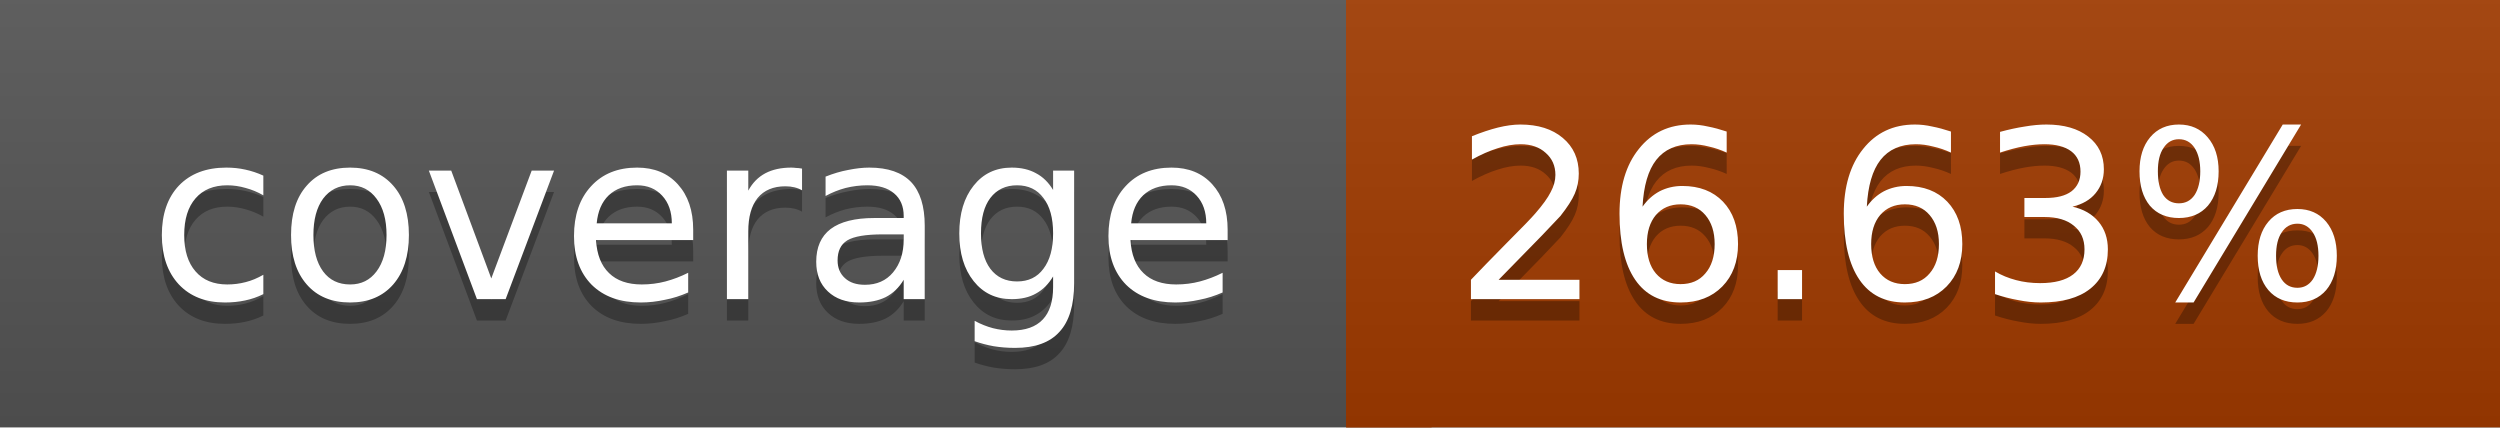
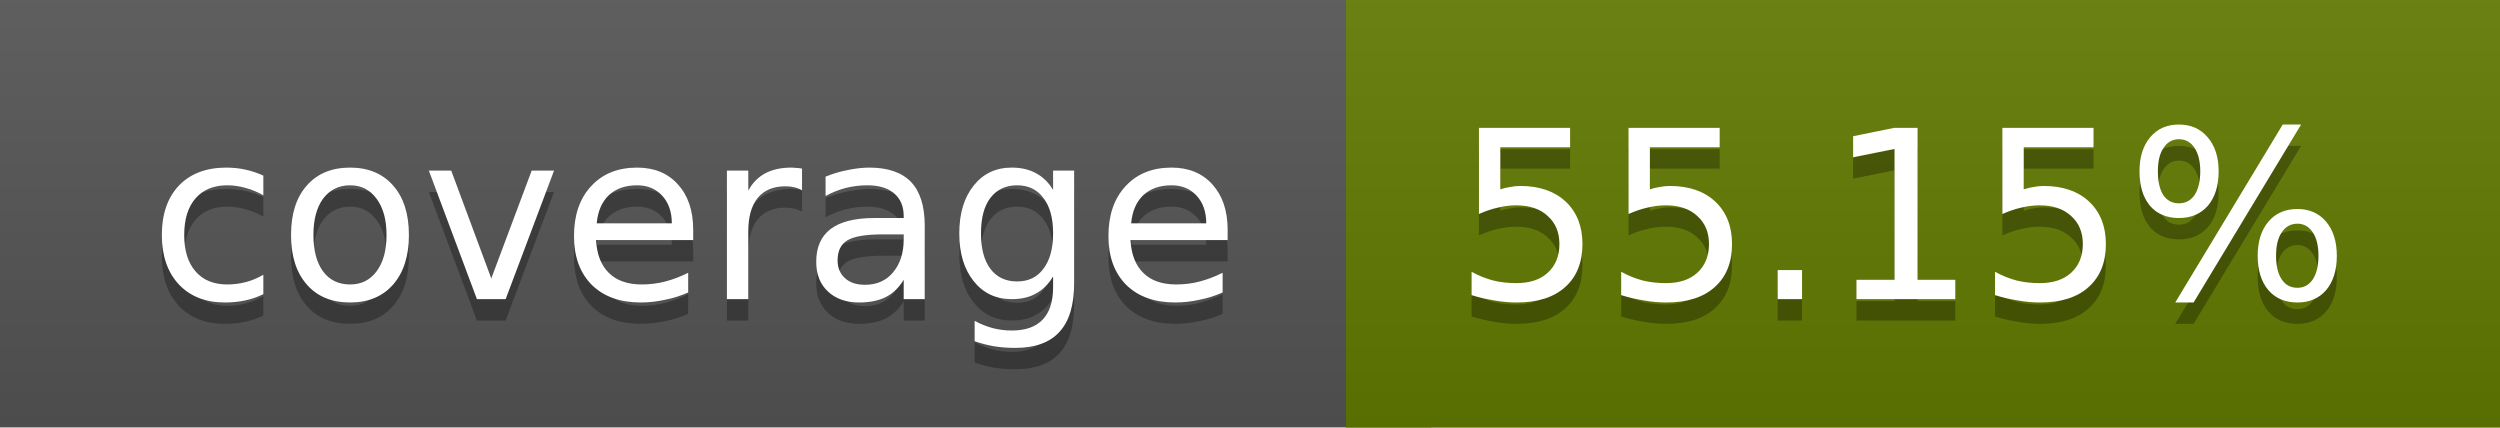
<svg xmlns="http://www.w3.org/2000/svg" width="117" height="20">
  <linearGradient id="a" x2="0" y2="100%">
    <stop offset="0" stop-color="#bbb" stop-opacity=".1" />
    <stop offset="1" stop-opacity=".1" />
  </linearGradient>
  <rect rx="0" width="117" height="20" fill="#555" />
-   <rect rx="0" x="63" width="54" height="20" fill="#a23b00" />
-   <path fill="#a23b00" d="M63 0h4v20h-4z" />
+   <rect rx="0" x="63" width="54" height="20" fill="#637a00" />
+   <path fill="#637a00" d="M63 0h4v20h-4z" />
  <rect rx="0" width="117" height="20" fill="url(#a)" />
  <g fill="#fff" text-anchor="middle" font-family="DejaVu Sans,Verdana,Geneva,sans-serif" font-size="11">
    <text x="32.5" y="15" fill="#010101" fill-opacity=".3">coverage</text>
    <text x="32.5" y="14">coverage</text>
-     <text x="89" y="15" fill="#010101" fill-opacity=".3">26.63%</text>
-     <text x="89" y="14">26.63%</text>
+     <text x="89" y="15" fill="#010101" fill-opacity=".3">55.15%</text>
+     <text x="89" y="14">55.15%</text>
  </g>
</svg>
